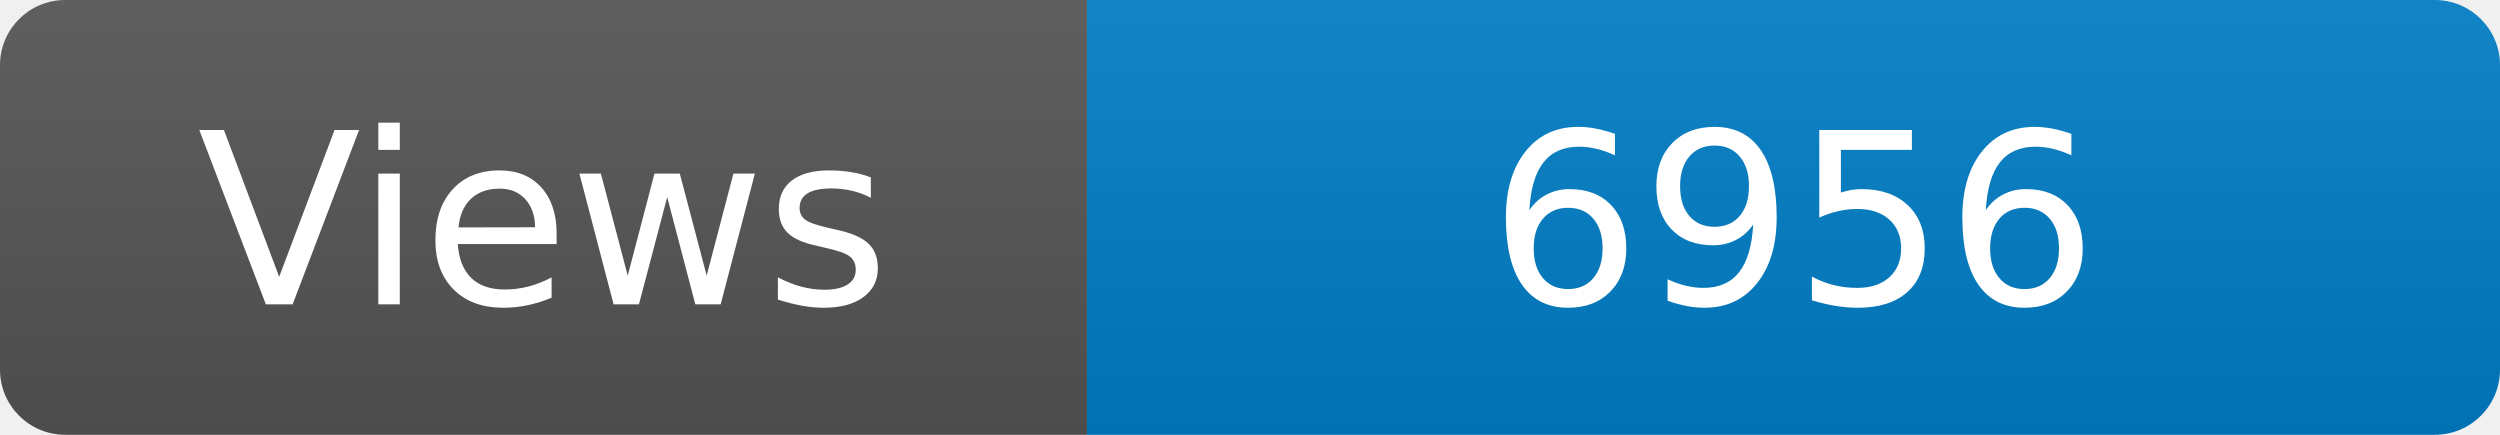
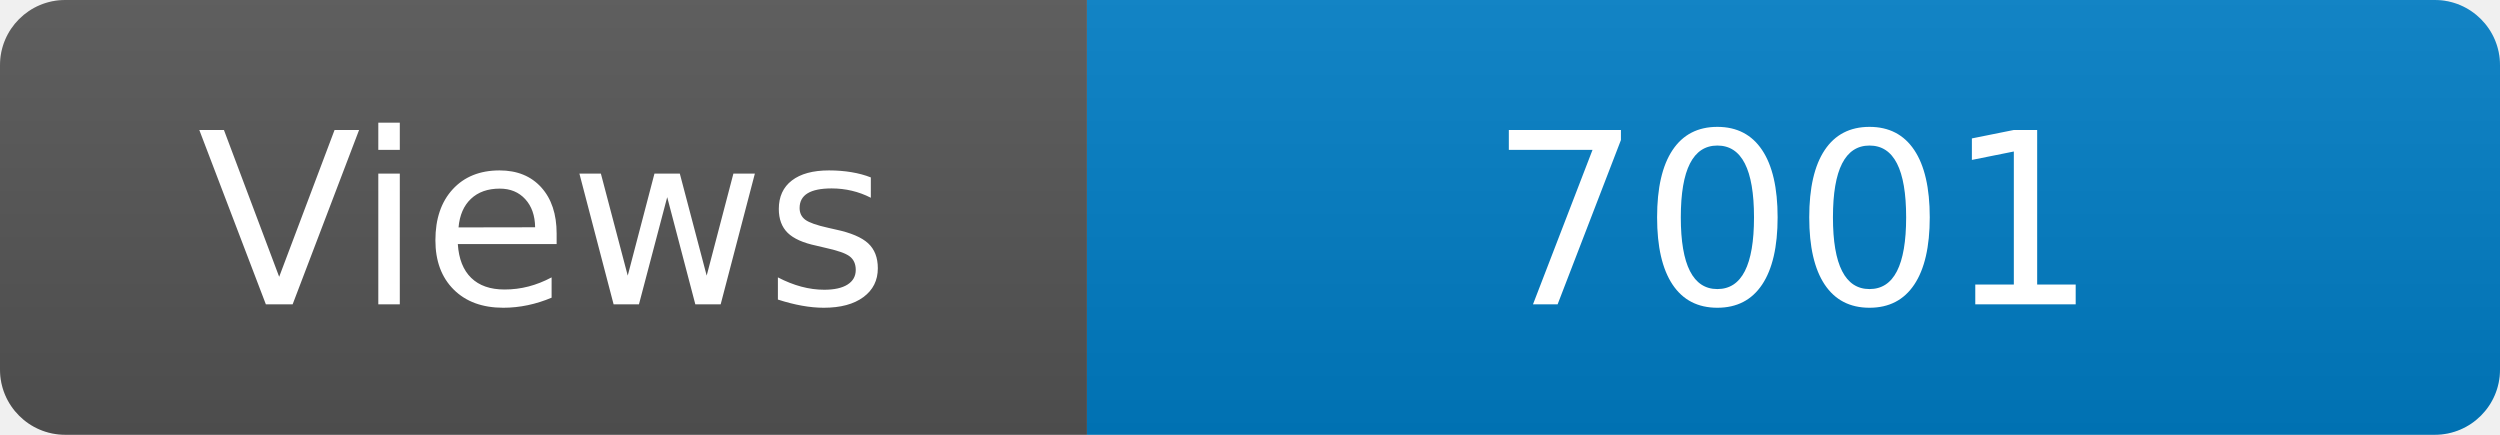
<svg xmlns="http://www.w3.org/2000/svg" width="115" height="20" role="img" aria-label="Maintained?: yes">
  <linearGradient id="s" x2="0" y2="100%">
    <stop offset="0" stop-color="#bbb" stop-opacity=".1" />
    <stop offset="1" stop-opacity=".1" />
  </linearGradient>
  <clipPath id="r">
    <rect width="115" height="20" rx="3" fill="#fff" />
  </clipPath>
  <g clip-path="url(#r)">
    <rect width="50" height="20" fill="#555" />
    <rect x="50" width="160" height="20" fill="#007ec6" />
    <rect width="115" height="20" fill="url(#s)" />
  </g>
  <g fill="#fff" text-anchor="middle" font-family="Verdana,Geneva,DejaVu Sans,sans-serif" font-size="110">
    <text x="250" y="140" transform="scale(.1)" fill="#fff">Views</text>
-     <text x="825" y="140" transform="scale(.1)" fill="#fff">6956</text>
+     <text x="825" y="140" transform="scale(.1)" fill="#fff">7001</text>
  </g>
</svg>
